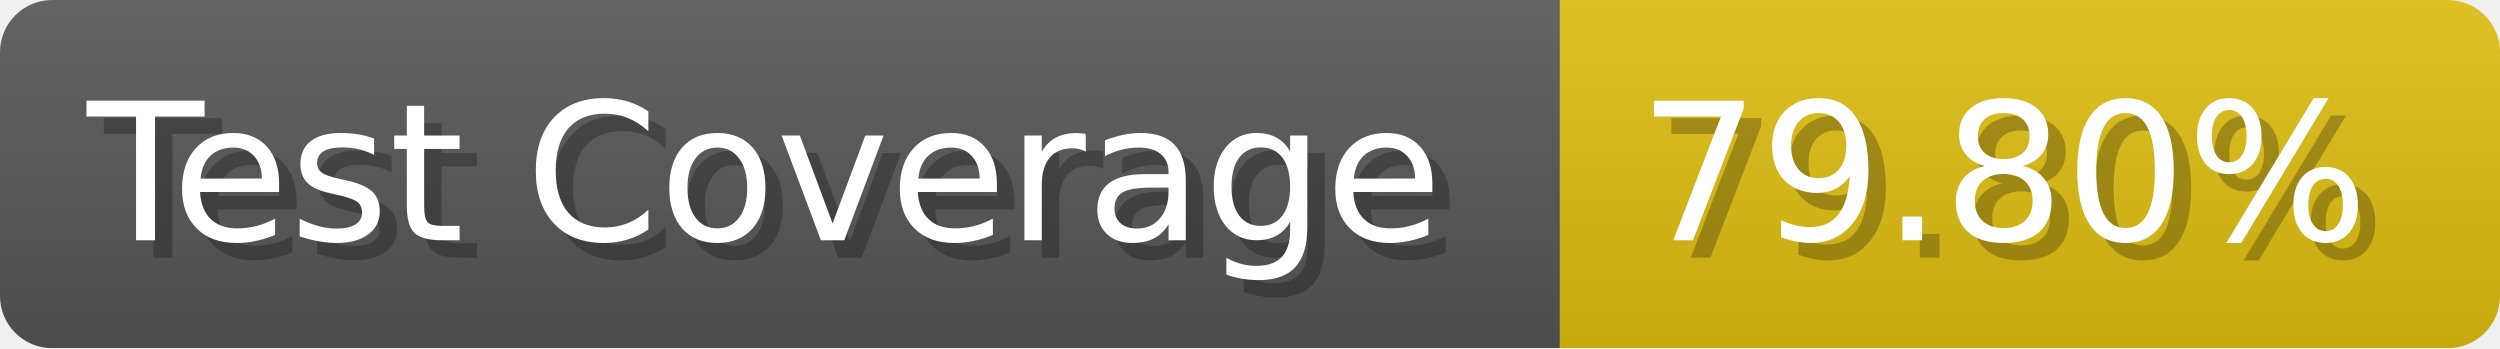
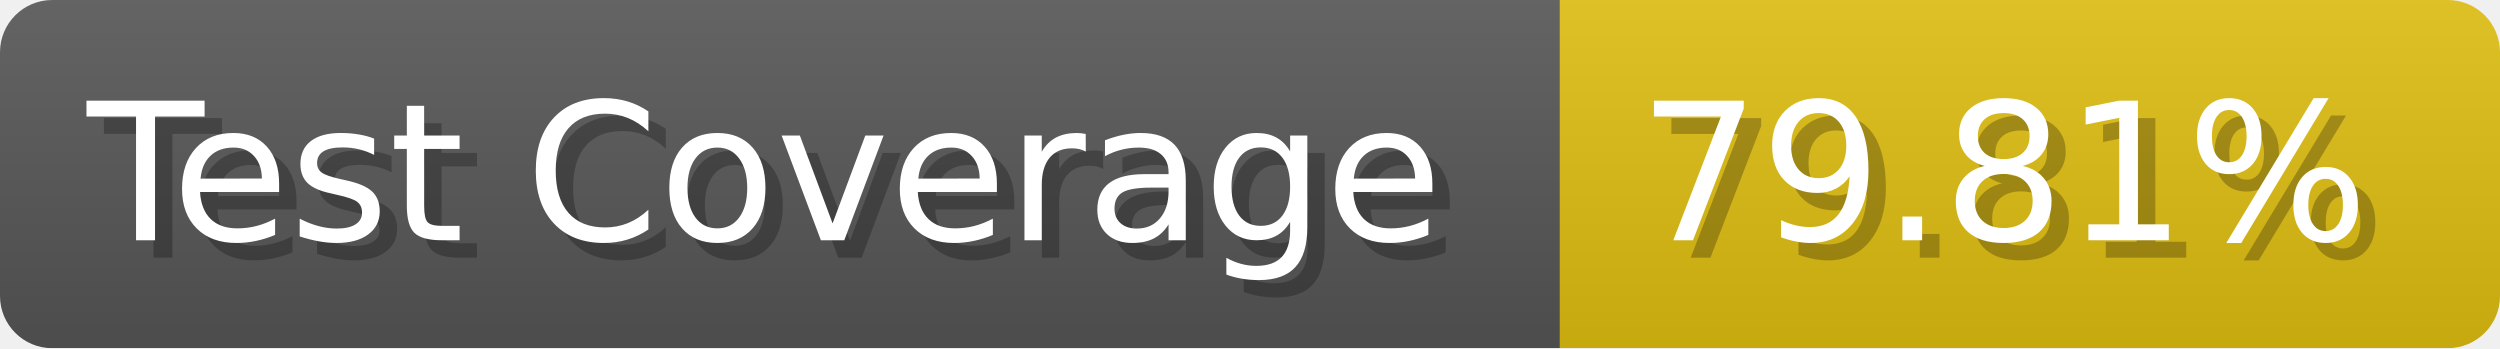
- <svg xmlns="http://www.w3.org/2000/svg" width="143.6" height="20" viewBox="0 0 1436 200" role="img" aria-label="Test Coverage: 79.80%">
+ <svg xmlns="http://www.w3.org/2000/svg" width="143.6" height="20" viewBox="0 0 1436 200" role="img" aria-label="Test Coverage: 79.81%">
  <linearGradient id="a" x2="0" y2="100%">
    <stop offset="0" stop-opacity=".1" stop-color="#EEE" />
    <stop offset="1" stop-opacity=".1" />
  </linearGradient>
  <mask id="m">
    <rect width="1436" height="200" rx="30" fill="#FFF" />
  </mask>
  <g mask="url(#m)">
    <rect width="896" height="200" fill="#555" />
    <rect width="540" height="200" fill="#DB1" x="896" />
    <rect width="1436" height="200" fill="url(#a)" />
  </g>
  <g aria-hidden="true" fill="#fff" text-anchor="start" font-family="Verdana,DejaVu Sans,sans-serif" font-size="110">
    <text x="60" y="148" textLength="796" fill="#000" opacity="0.25">Test Coverage</text>
    <text x="50" y="138" textLength="796">Test Coverage</text>
-     <text x="951" y="148" textLength="440" fill="#000" opacity="0.25">79.80%</text>
-     <text x="941" y="138" textLength="440">79.80%</text>
+     <text x="951" y="148" textLength="440" fill="#000" opacity="0.25">79.81%</text>
+     <text x="941" y="138" textLength="440">79.81%</text>
  </g>
</svg>
